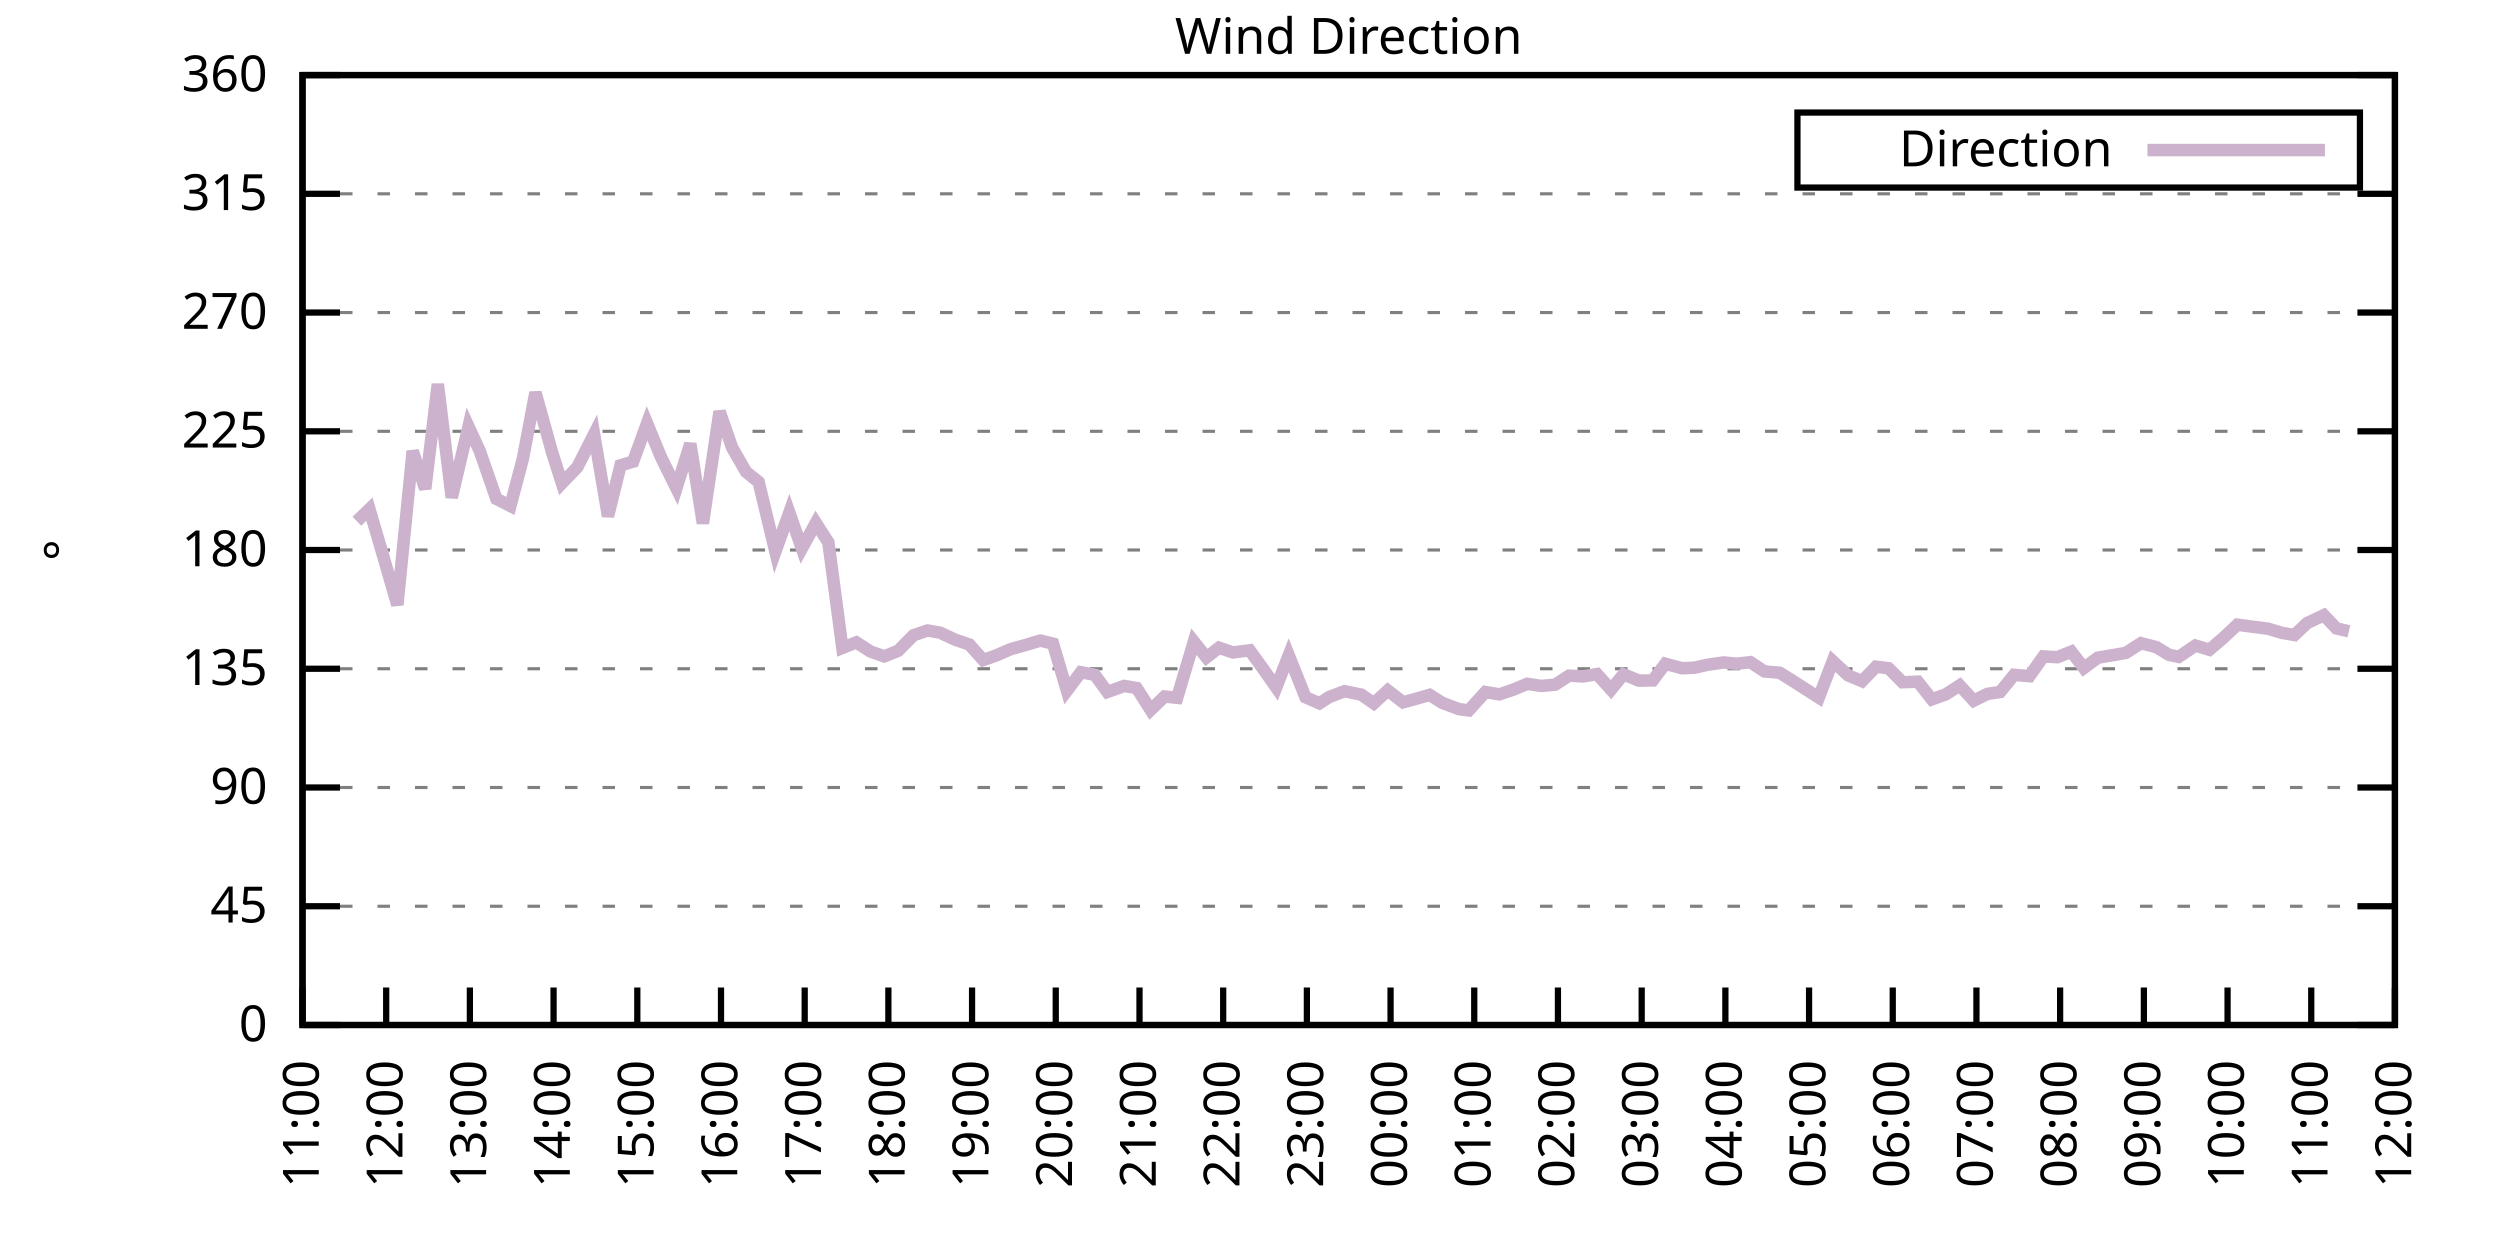
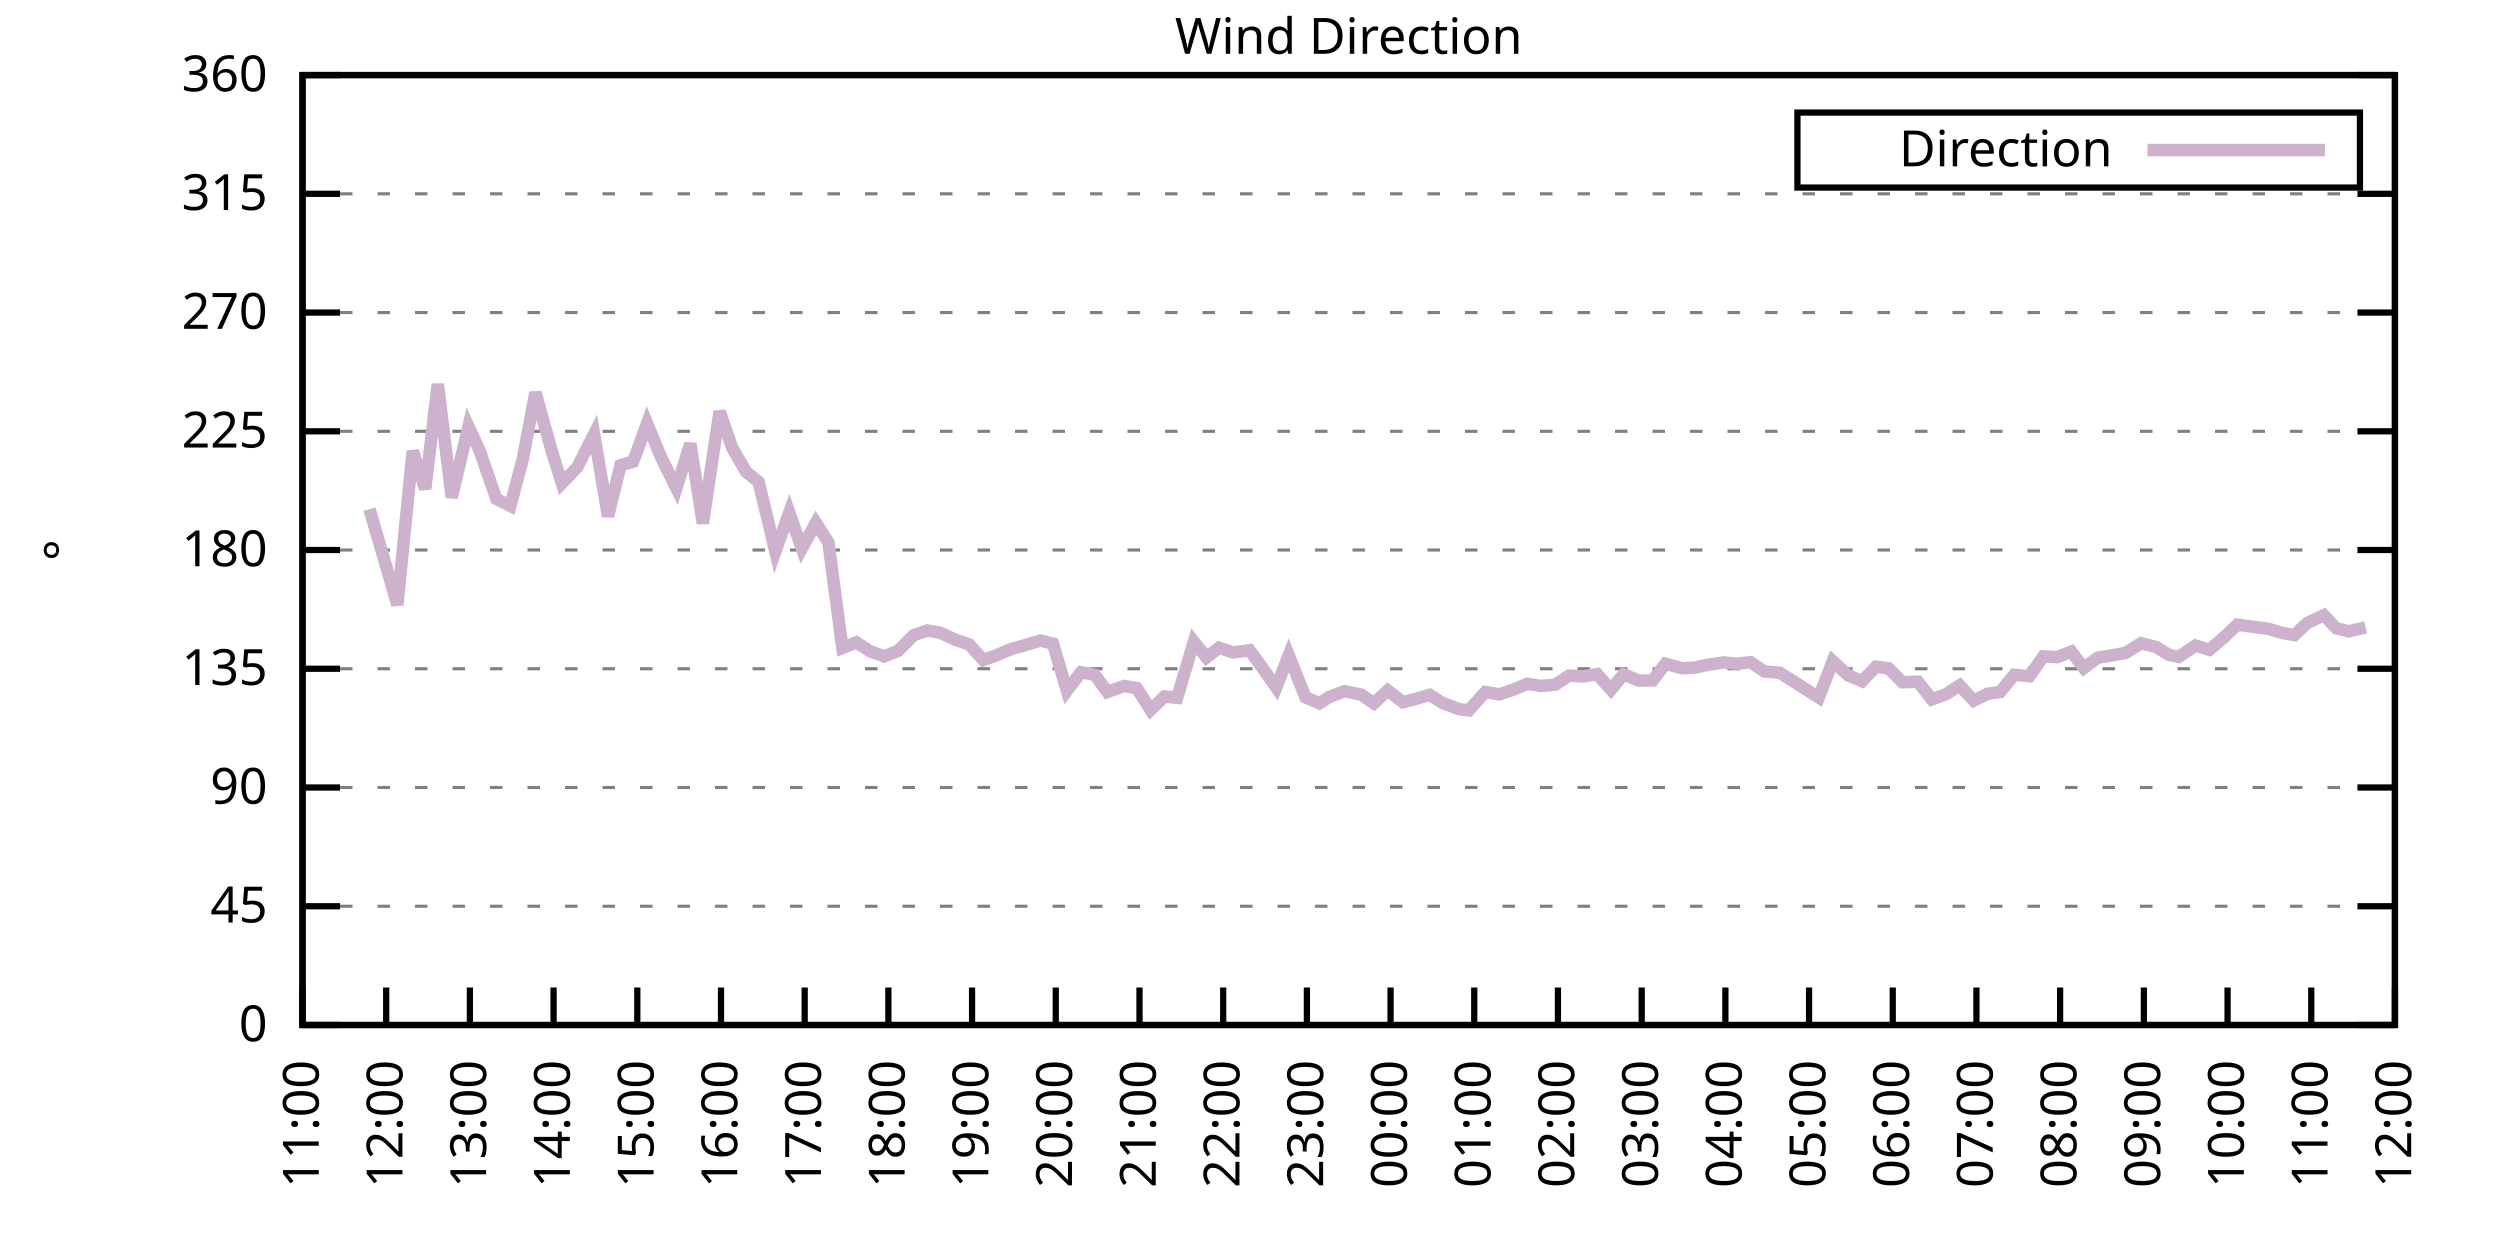
<svg xmlns="http://www.w3.org/2000/svg" xmlns:xlink="http://www.w3.org/1999/xlink" width="400" height="200" viewBox="0 0 400 200">
  <g id="gnuplot_canvas">
    <rect x="0" y="0" width="400" height="200" fill="none" />
    <defs>
      <circle id="gpDot" r="0.5" stroke-width="0.5" stroke="currentColor" />
      <path id="gpPt0" stroke-width="0.333" stroke="currentColor" d="M-1,0 h2 M0,-1 v2" />
      <path id="gpPt1" stroke-width="0.333" stroke="currentColor" d="M-1,-1 L1,1 M1,-1 L-1,1" />
      <path id="gpPt2" stroke-width="0.333" stroke="currentColor" d="M-1,0 L1,0 M0,-1 L0,1 M-1,-1 L1,1 M-1,1 L1,-1" />
      <rect id="gpPt3" stroke-width="0.333" stroke="currentColor" x="-1" y="-1" width="2" height="2" />
      <rect id="gpPt4" stroke-width="0.333" stroke="currentColor" fill="currentColor" x="-1" y="-1" width="2" height="2" />
      <circle id="gpPt5" stroke-width="0.333" stroke="currentColor" cx="0" cy="0" r="1" />
      <use xlink:href="#gpPt5" id="gpPt6" fill="currentColor" stroke="none" />
      <path id="gpPt7" stroke-width="0.333" stroke="currentColor" d="M0,-1.33 L-1.33,0.67 L1.33,0.67 z" />
      <use xlink:href="#gpPt7" id="gpPt8" fill="currentColor" stroke="none" />
      <use xlink:href="#gpPt7" id="gpPt9" stroke="currentColor" transform="rotate(180)" />
      <use xlink:href="#gpPt9" id="gpPt10" fill="currentColor" stroke="none" />
      <use xlink:href="#gpPt3" id="gpPt11" stroke="currentColor" transform="rotate(45)" />
      <use xlink:href="#gpPt11" id="gpPt12" fill="currentColor" stroke="none" />
      <path id="gpPt13" stroke-width="0.333" stroke="currentColor" d="M0,1.330 L1.265,0.411 L0.782,-1.067 L-0.782,-1.076 L-1.265,0.411 z" />
      <use xlink:href="#gpPt13" id="gpPt14" fill="currentColor" stroke="none" />
      <filter id="textbox" filterUnits="objectBoundingBox" x="0" y="0" height="1" width="1">
        <feFlood flood-color="white" flood-opacity="1" result="bgnd" />
        <feComposite in="SourceGraphic" in2="bgnd" operator="atop" />
      </filter>
      <filter id="greybox" filterUnits="objectBoundingBox" x="0" y="0" height="1" width="1">
        <feFlood flood-color="lightgrey" flood-opacity="1" result="grey" />
        <feComposite in="SourceGraphic" in2="grey" operator="atop" />
      </filter>
    </defs>
    <g fill="none" color="white" stroke="currentColor" stroke-width="1.00" stroke-linecap="butt" stroke-linejoin="miter">
</g>
    <g fill="none" color="black" stroke="currentColor" stroke-width="1.00" stroke-linecap="butt" stroke-linejoin="miter">
      <g stroke="none" shape-rendering="crispEdges">
        <polygon fill="rgb(255, 255, 255)" points="48.40,164.00 383.18,164.00 383.18,12.02 48.40,12.02 " />
      </g>
    </g>
    <g fill="none" color="black" stroke="currentColor" stroke-width="1.00" stroke-linecap="butt" stroke-linejoin="miter">
</g>
    <g fill="none" color="black" stroke="black" stroke-width="0.50" stroke-linecap="butt" stroke-linejoin="miter">
</g>
    <g fill="none" color="gray" stroke="currentColor" stroke-width="0.50" stroke-linecap="butt" stroke-linejoin="miter">
      <path stroke="gray" stroke-dasharray="2,4" class="gridline" d="M48.40,164.00 L383.19,164.00  " />
    </g>
    <g fill="none" color="gray" stroke="gray" stroke-width="1.00" stroke-linecap="butt" stroke-linejoin="miter">
</g>
    <g fill="none" color="black" stroke="currentColor" stroke-width="1.00" stroke-linecap="butt" stroke-linejoin="miter">
      <path stroke="black" d="M48.40,164.00 L54.40,164.00 M383.19,164.00 L377.19,164.00  " />
      <g transform="translate(42.80,166.60)" stroke="none" fill="black" font-family="Sans" font-size="8.00" text-anchor="end">
        <text>
          <tspan font-family="Sans"> 0</tspan>
        </text>
      </g>
    </g>
    <g fill="none" color="black" stroke="currentColor" stroke-width="1.00" stroke-linecap="butt" stroke-linejoin="miter">
</g>
    <g fill="none" color="black" stroke="black" stroke-width="0.50" stroke-linecap="butt" stroke-linejoin="miter">
</g>
    <g fill="none" color="gray" stroke="currentColor" stroke-width="0.50" stroke-linecap="butt" stroke-linejoin="miter">
      <path stroke="gray" stroke-dasharray="2,4" class="gridline" d="M48.40,145.00 L383.19,145.00  " />
    </g>
    <g fill="none" color="gray" stroke="gray" stroke-width="1.00" stroke-linecap="butt" stroke-linejoin="miter">
</g>
    <g fill="none" color="black" stroke="currentColor" stroke-width="1.00" stroke-linecap="butt" stroke-linejoin="miter">
      <path stroke="black" d="M48.40,145.00 L54.40,145.00 M383.19,145.00 L377.19,145.00  " />
      <g transform="translate(42.80,147.60)" stroke="none" fill="black" font-family="Sans" font-size="8.00" text-anchor="end">
        <text>
          <tspan font-family="Sans"> 45</tspan>
        </text>
      </g>
    </g>
    <g fill="none" color="black" stroke="currentColor" stroke-width="1.00" stroke-linecap="butt" stroke-linejoin="miter">
</g>
    <g fill="none" color="black" stroke="black" stroke-width="0.50" stroke-linecap="butt" stroke-linejoin="miter">
</g>
    <g fill="none" color="gray" stroke="currentColor" stroke-width="0.50" stroke-linecap="butt" stroke-linejoin="miter">
      <path stroke="gray" stroke-dasharray="2,4" class="gridline" d="M48.40,126.00 L383.19,126.00  " />
    </g>
    <g fill="none" color="gray" stroke="gray" stroke-width="1.00" stroke-linecap="butt" stroke-linejoin="miter">
</g>
    <g fill="none" color="black" stroke="currentColor" stroke-width="1.00" stroke-linecap="butt" stroke-linejoin="miter">
      <path stroke="black" d="M48.40,126.00 L54.40,126.00 M383.19,126.00 L377.19,126.00  " />
      <g transform="translate(42.80,128.60)" stroke="none" fill="black" font-family="Sans" font-size="8.00" text-anchor="end">
        <text>
          <tspan font-family="Sans"> 90</tspan>
        </text>
      </g>
    </g>
    <g fill="none" color="black" stroke="currentColor" stroke-width="1.00" stroke-linecap="butt" stroke-linejoin="miter">
</g>
    <g fill="none" color="black" stroke="black" stroke-width="0.50" stroke-linecap="butt" stroke-linejoin="miter">
</g>
    <g fill="none" color="gray" stroke="currentColor" stroke-width="0.50" stroke-linecap="butt" stroke-linejoin="miter">
      <path stroke="gray" stroke-dasharray="2,4" class="gridline" d="M48.40,107.00 L383.19,107.00  " />
    </g>
    <g fill="none" color="gray" stroke="gray" stroke-width="1.00" stroke-linecap="butt" stroke-linejoin="miter">
</g>
    <g fill="none" color="black" stroke="currentColor" stroke-width="1.00" stroke-linecap="butt" stroke-linejoin="miter">
      <path stroke="black" d="M48.40,107.00 L54.40,107.00 M383.19,107.00 L377.19,107.00  " />
      <g transform="translate(42.80,109.60)" stroke="none" fill="black" font-family="Sans" font-size="8.00" text-anchor="end">
        <text>
          <tspan font-family="Sans"> 135</tspan>
        </text>
      </g>
    </g>
    <g fill="none" color="black" stroke="currentColor" stroke-width="1.00" stroke-linecap="butt" stroke-linejoin="miter">
</g>
    <g fill="none" color="black" stroke="black" stroke-width="0.50" stroke-linecap="butt" stroke-linejoin="miter">
</g>
    <g fill="none" color="gray" stroke="currentColor" stroke-width="0.50" stroke-linecap="butt" stroke-linejoin="miter">
      <path stroke="gray" stroke-dasharray="2,4" class="gridline" d="M48.40,88.00 L383.19,88.00  " />
    </g>
    <g fill="none" color="gray" stroke="gray" stroke-width="1.00" stroke-linecap="butt" stroke-linejoin="miter">
</g>
    <g fill="none" color="black" stroke="currentColor" stroke-width="1.00" stroke-linecap="butt" stroke-linejoin="miter">
      <path stroke="black" d="M48.40,88.00 L54.40,88.00 M383.19,88.00 L377.19,88.00  " />
      <g transform="translate(42.80,90.60)" stroke="none" fill="black" font-family="Sans" font-size="8.00" text-anchor="end">
        <text>
          <tspan font-family="Sans"> 180</tspan>
        </text>
      </g>
    </g>
    <g fill="none" color="black" stroke="currentColor" stroke-width="1.00" stroke-linecap="butt" stroke-linejoin="miter">
</g>
    <g fill="none" color="black" stroke="black" stroke-width="0.50" stroke-linecap="butt" stroke-linejoin="miter">
</g>
    <g fill="none" color="gray" stroke="currentColor" stroke-width="0.50" stroke-linecap="butt" stroke-linejoin="miter">
      <path stroke="gray" stroke-dasharray="2,4" class="gridline" d="M48.40,69.01 L383.19,69.01  " />
    </g>
    <g fill="none" color="gray" stroke="gray" stroke-width="1.00" stroke-linecap="butt" stroke-linejoin="miter">
</g>
    <g fill="none" color="black" stroke="currentColor" stroke-width="1.00" stroke-linecap="butt" stroke-linejoin="miter">
      <path stroke="black" d="M48.40,69.01 L54.40,69.01 M383.19,69.01 L377.19,69.01  " />
      <g transform="translate(42.80,71.61)" stroke="none" fill="black" font-family="Sans" font-size="8.00" text-anchor="end">
        <text>
          <tspan font-family="Sans"> 225</tspan>
        </text>
      </g>
    </g>
    <g fill="none" color="black" stroke="currentColor" stroke-width="1.00" stroke-linecap="butt" stroke-linejoin="miter">
</g>
    <g fill="none" color="black" stroke="black" stroke-width="0.50" stroke-linecap="butt" stroke-linejoin="miter">
</g>
    <g fill="none" color="gray" stroke="currentColor" stroke-width="0.50" stroke-linecap="butt" stroke-linejoin="miter">
      <path stroke="gray" stroke-dasharray="2,4" class="gridline" d="M48.40,50.01 L383.19,50.01  " />
    </g>
    <g fill="none" color="gray" stroke="gray" stroke-width="1.00" stroke-linecap="butt" stroke-linejoin="miter">
</g>
    <g fill="none" color="black" stroke="currentColor" stroke-width="1.00" stroke-linecap="butt" stroke-linejoin="miter">
      <path stroke="black" d="M48.40,50.01 L54.40,50.01 M383.19,50.01 L377.19,50.01  " />
      <g transform="translate(42.80,52.61)" stroke="none" fill="black" font-family="Sans" font-size="8.00" text-anchor="end">
        <text>
          <tspan font-family="Sans"> 270</tspan>
        </text>
      </g>
    </g>
    <g fill="none" color="black" stroke="currentColor" stroke-width="1.00" stroke-linecap="butt" stroke-linejoin="miter">
</g>
    <g fill="none" color="black" stroke="black" stroke-width="0.50" stroke-linecap="butt" stroke-linejoin="miter">
</g>
    <g fill="none" color="gray" stroke="currentColor" stroke-width="0.50" stroke-linecap="butt" stroke-linejoin="miter">
      <path stroke="gray" stroke-dasharray="2,4" class="gridline" d="M48.40,31.01 L383.19,31.01  " />
    </g>
    <g fill="none" color="gray" stroke="gray" stroke-width="1.00" stroke-linecap="butt" stroke-linejoin="miter">
</g>
    <g fill="none" color="black" stroke="currentColor" stroke-width="1.00" stroke-linecap="butt" stroke-linejoin="miter">
      <path stroke="black" d="M48.40,31.01 L54.40,31.01 M383.19,31.01 L377.19,31.01  " />
      <g transform="translate(42.80,33.61)" stroke="none" fill="black" font-family="Sans" font-size="8.00" text-anchor="end">
        <text>
          <tspan font-family="Sans"> 315</tspan>
        </text>
      </g>
    </g>
    <g fill="none" color="black" stroke="currentColor" stroke-width="1.00" stroke-linecap="butt" stroke-linejoin="miter">
</g>
    <g fill="none" color="black" stroke="black" stroke-width="0.50" stroke-linecap="butt" stroke-linejoin="miter">
</g>
    <g fill="none" color="gray" stroke="currentColor" stroke-width="0.50" stroke-linecap="butt" stroke-linejoin="miter">
      <path stroke="gray" stroke-dasharray="2,4" class="gridline" d="M48.40,12.01 L383.19,12.01  " />
    </g>
    <g fill="none" color="gray" stroke="gray" stroke-width="1.00" stroke-linecap="butt" stroke-linejoin="miter">
</g>
    <g fill="none" color="black" stroke="currentColor" stroke-width="1.00" stroke-linecap="butt" stroke-linejoin="miter">
      <path stroke="black" d="M48.40,12.01 L54.40,12.01 M383.19,12.01 L377.19,12.01  " />
      <g transform="translate(42.80,14.61)" stroke="none" fill="black" font-family="Sans" font-size="8.00" text-anchor="end">
        <text>
          <tspan font-family="Sans"> 360</tspan>
        </text>
      </g>
    </g>
    <g fill="none" color="black" stroke="currentColor" stroke-width="1.00" stroke-linecap="butt" stroke-linejoin="miter">
      <path stroke="black" d="M48.40,164.00 L48.40,158.00  " />
      <g transform="translate(51.00,169.60) rotate(270.00)" stroke="none" fill="black" font-family="Sans" font-size="8.00" text-anchor="end">
        <text>
          <tspan font-family="Sans">11:00</tspan>
        </text>
      </g>
    </g>
    <g fill="none" color="black" stroke="currentColor" stroke-width="1.00" stroke-linecap="butt" stroke-linejoin="miter">
      <path stroke="black" d="M61.79,164.00 L61.79,158.00  " />
      <g transform="translate(64.39,169.60) rotate(270.00)" stroke="none" fill="black" font-family="Sans" font-size="8.00" text-anchor="end">
        <text>
          <tspan font-family="Sans">12:00</tspan>
        </text>
      </g>
    </g>
    <g fill="none" color="black" stroke="currentColor" stroke-width="1.00" stroke-linecap="butt" stroke-linejoin="miter">
      <path stroke="black" d="M75.18,164.00 L75.18,158.00  " />
      <g transform="translate(77.78,169.60) rotate(270.00)" stroke="none" fill="black" font-family="Sans" font-size="8.00" text-anchor="end">
        <text>
          <tspan font-family="Sans">13:00</tspan>
        </text>
      </g>
    </g>
    <g fill="none" color="black" stroke="currentColor" stroke-width="1.00" stroke-linecap="butt" stroke-linejoin="miter">
      <path stroke="black" d="M88.57,164.00 L88.57,158.00  " />
      <g transform="translate(91.17,169.60) rotate(270.00)" stroke="none" fill="black" font-family="Sans" font-size="8.00" text-anchor="end">
        <text>
          <tspan font-family="Sans">14:00</tspan>
        </text>
      </g>
    </g>
    <g fill="none" color="black" stroke="currentColor" stroke-width="1.00" stroke-linecap="butt" stroke-linejoin="miter">
      <path stroke="black" d="M101.97,164.00 L101.97,158.00  " />
      <g transform="translate(104.57,169.60) rotate(270.00)" stroke="none" fill="black" font-family="Sans" font-size="8.00" text-anchor="end">
        <text>
          <tspan font-family="Sans">15:00</tspan>
        </text>
      </g>
    </g>
    <g fill="none" color="black" stroke="currentColor" stroke-width="1.00" stroke-linecap="butt" stroke-linejoin="miter">
      <path stroke="black" d="M115.36,164.00 L115.36,158.00  " />
      <g transform="translate(117.96,169.60) rotate(270.00)" stroke="none" fill="black" font-family="Sans" font-size="8.00" text-anchor="end">
        <text>
          <tspan font-family="Sans">16:00</tspan>
        </text>
      </g>
    </g>
    <g fill="none" color="black" stroke="currentColor" stroke-width="1.00" stroke-linecap="butt" stroke-linejoin="miter">
      <path stroke="black" d="M128.75,164.00 L128.75,158.00  " />
      <g transform="translate(131.35,169.60) rotate(270.00)" stroke="none" fill="black" font-family="Sans" font-size="8.00" text-anchor="end">
        <text>
          <tspan font-family="Sans">17:00</tspan>
        </text>
      </g>
    </g>
    <g fill="none" color="black" stroke="currentColor" stroke-width="1.00" stroke-linecap="butt" stroke-linejoin="miter">
      <path stroke="black" d="M142.14,164.00 L142.14,158.00  " />
      <g transform="translate(144.74,169.60) rotate(270.00)" stroke="none" fill="black" font-family="Sans" font-size="8.00" text-anchor="end">
        <text>
          <tspan font-family="Sans">18:00</tspan>
        </text>
      </g>
    </g>
    <g fill="none" color="black" stroke="currentColor" stroke-width="1.00" stroke-linecap="butt" stroke-linejoin="miter">
      <path stroke="black" d="M155.53,164.00 L155.53,158.00  " />
      <g transform="translate(158.13,169.60) rotate(270.00)" stroke="none" fill="black" font-family="Sans" font-size="8.00" text-anchor="end">
        <text>
          <tspan font-family="Sans">19:00</tspan>
        </text>
      </g>
    </g>
    <g fill="none" color="black" stroke="currentColor" stroke-width="1.00" stroke-linecap="butt" stroke-linejoin="miter">
      <path stroke="black" d="M168.92,164.00 L168.92,158.00  " />
      <g transform="translate(171.52,169.60) rotate(270.00)" stroke="none" fill="black" font-family="Sans" font-size="8.00" text-anchor="end">
        <text>
          <tspan font-family="Sans">20:00</tspan>
        </text>
      </g>
    </g>
    <g fill="none" color="black" stroke="currentColor" stroke-width="1.00" stroke-linecap="butt" stroke-linejoin="miter">
      <path stroke="black" d="M182.32,164.00 L182.32,158.00  " />
      <g transform="translate(184.92,169.60) rotate(270.00)" stroke="none" fill="black" font-family="Sans" font-size="8.00" text-anchor="end">
        <text>
          <tspan font-family="Sans">21:00</tspan>
        </text>
      </g>
    </g>
    <g fill="none" color="black" stroke="currentColor" stroke-width="1.00" stroke-linecap="butt" stroke-linejoin="miter">
      <path stroke="black" d="M195.71,164.00 L195.71,158.00  " />
      <g transform="translate(198.31,169.60) rotate(270.00)" stroke="none" fill="black" font-family="Sans" font-size="8.00" text-anchor="end">
        <text>
          <tspan font-family="Sans">22:00</tspan>
        </text>
      </g>
    </g>
    <g fill="none" color="black" stroke="currentColor" stroke-width="1.00" stroke-linecap="butt" stroke-linejoin="miter">
      <path stroke="black" d="M209.10,164.00 L209.10,158.00  " />
      <g transform="translate(211.70,169.60) rotate(270.00)" stroke="none" fill="black" font-family="Sans" font-size="8.00" text-anchor="end">
        <text>
          <tspan font-family="Sans">23:00</tspan>
        </text>
      </g>
    </g>
    <g fill="none" color="black" stroke="currentColor" stroke-width="1.00" stroke-linecap="butt" stroke-linejoin="miter">
      <path stroke="black" d="M222.49,164.00 L222.49,158.00  " />
      <g transform="translate(225.09,169.60) rotate(270.00)" stroke="none" fill="black" font-family="Sans" font-size="8.00" text-anchor="end">
        <text>
          <tspan font-family="Sans">00:00</tspan>
        </text>
      </g>
    </g>
    <g fill="none" color="black" stroke="currentColor" stroke-width="1.00" stroke-linecap="butt" stroke-linejoin="miter">
      <path stroke="black" d="M235.88,164.00 L235.88,158.00  " />
      <g transform="translate(238.48,169.60) rotate(270.00)" stroke="none" fill="black" font-family="Sans" font-size="8.00" text-anchor="end">
        <text>
          <tspan font-family="Sans">01:00</tspan>
        </text>
      </g>
    </g>
    <g fill="none" color="black" stroke="currentColor" stroke-width="1.00" stroke-linecap="butt" stroke-linejoin="miter">
      <path stroke="black" d="M249.27,164.00 L249.27,158.00  " />
      <g transform="translate(251.87,169.60) rotate(270.00)" stroke="none" fill="black" font-family="Sans" font-size="8.00" text-anchor="end">
        <text>
          <tspan font-family="Sans">02:00</tspan>
        </text>
      </g>
    </g>
    <g fill="none" color="black" stroke="currentColor" stroke-width="1.00" stroke-linecap="butt" stroke-linejoin="miter">
      <path stroke="black" d="M262.67,164.00 L262.67,158.00  " />
      <g transform="translate(265.27,169.60) rotate(270.00)" stroke="none" fill="black" font-family="Sans" font-size="8.00" text-anchor="end">
        <text>
          <tspan font-family="Sans">03:00</tspan>
        </text>
      </g>
    </g>
    <g fill="none" color="black" stroke="currentColor" stroke-width="1.00" stroke-linecap="butt" stroke-linejoin="miter">
      <path stroke="black" d="M276.06,164.00 L276.06,158.00  " />
      <g transform="translate(278.66,169.60) rotate(270.00)" stroke="none" fill="black" font-family="Sans" font-size="8.00" text-anchor="end">
        <text>
          <tspan font-family="Sans">04:00</tspan>
        </text>
      </g>
    </g>
    <g fill="none" color="black" stroke="currentColor" stroke-width="1.00" stroke-linecap="butt" stroke-linejoin="miter">
      <path stroke="black" d="M289.45,164.00 L289.45,158.00  " />
      <g transform="translate(292.05,169.60) rotate(270.00)" stroke="none" fill="black" font-family="Sans" font-size="8.00" text-anchor="end">
        <text>
          <tspan font-family="Sans">05:00</tspan>
        </text>
      </g>
    </g>
    <g fill="none" color="black" stroke="currentColor" stroke-width="1.00" stroke-linecap="butt" stroke-linejoin="miter">
      <path stroke="black" d="M302.84,164.00 L302.84,158.00  " />
      <g transform="translate(305.44,169.60) rotate(270.00)" stroke="none" fill="black" font-family="Sans" font-size="8.00" text-anchor="end">
        <text>
          <tspan font-family="Sans">06:00</tspan>
        </text>
      </g>
    </g>
    <g fill="none" color="black" stroke="currentColor" stroke-width="1.00" stroke-linecap="butt" stroke-linejoin="miter">
      <path stroke="black" d="M316.23,164.00 L316.23,158.00  " />
      <g transform="translate(318.83,169.60) rotate(270.00)" stroke="none" fill="black" font-family="Sans" font-size="8.00" text-anchor="end">
        <text>
          <tspan font-family="Sans">07:00</tspan>
        </text>
      </g>
    </g>
    <g fill="none" color="black" stroke="currentColor" stroke-width="1.00" stroke-linecap="butt" stroke-linejoin="miter">
      <path stroke="black" d="M329.62,164.00 L329.62,158.00  " />
      <g transform="translate(332.22,169.60) rotate(270.00)" stroke="none" fill="black" font-family="Sans" font-size="8.00" text-anchor="end">
        <text>
          <tspan font-family="Sans">08:00</tspan>
        </text>
      </g>
    </g>
    <g fill="none" color="black" stroke="currentColor" stroke-width="1.00" stroke-linecap="butt" stroke-linejoin="miter">
      <path stroke="black" d="M343.02,164.00 L343.02,158.00  " />
      <g transform="translate(345.62,169.60) rotate(270.00)" stroke="none" fill="black" font-family="Sans" font-size="8.00" text-anchor="end">
        <text>
          <tspan font-family="Sans">09:00</tspan>
        </text>
      </g>
    </g>
    <g fill="none" color="black" stroke="currentColor" stroke-width="1.00" stroke-linecap="butt" stroke-linejoin="miter">
      <path stroke="black" d="M356.41,164.00 L356.41,158.00  " />
      <g transform="translate(359.01,169.60) rotate(270.00)" stroke="none" fill="black" font-family="Sans" font-size="8.00" text-anchor="end">
        <text>
          <tspan font-family="Sans">10:00</tspan>
        </text>
      </g>
    </g>
    <g fill="none" color="black" stroke="currentColor" stroke-width="1.00" stroke-linecap="butt" stroke-linejoin="miter">
      <path stroke="black" d="M369.80,164.00 L369.80,158.00  " />
      <g transform="translate(372.40,169.60) rotate(270.00)" stroke="none" fill="black" font-family="Sans" font-size="8.00" text-anchor="end">
        <text>
          <tspan font-family="Sans">11:00</tspan>
        </text>
      </g>
    </g>
    <g fill="none" color="black" stroke="currentColor" stroke-width="1.00" stroke-linecap="butt" stroke-linejoin="miter">
      <path stroke="black" d="M383.19,164.00 L383.19,158.00  " />
      <g transform="translate(385.79,169.60) rotate(270.00)" stroke="none" fill="black" font-family="Sans" font-size="8.00" text-anchor="end">
        <text>
          <tspan font-family="Sans">12:00</tspan>
        </text>
      </g>
    </g>
    <g fill="none" color="black" stroke="currentColor" stroke-width="1.00" stroke-linecap="butt" stroke-linejoin="miter">
</g>
    <g fill="none" color="black" stroke="currentColor" stroke-width="1.00" stroke-linecap="butt" stroke-linejoin="miter">
      <path stroke="black" d="M48.40,12.01 L48.40,164.00 L383.19,164.00 L383.19,12.01 L48.40,12.01 Z  " />
    </g>
    <g fill="none" color="black" stroke="currentColor" stroke-width="1.00" stroke-linecap="butt" stroke-linejoin="miter">
</g>
    <g fill="none" color="black" stroke="currentColor" stroke-width="1.00" stroke-linecap="butt" stroke-linejoin="miter">
      <path stroke="black" d="M287.59,30.01 L287.59,18.01 L377.59,18.01 L377.59,30.01 L287.59,30.01 Z  " />
    </g>
    <g id="Wind_direction_plot_1">
      <g fill="none" color="white" stroke="black" stroke-width="2.00" stroke-linecap="butt" stroke-linejoin="miter">
</g>
      <g fill="none" color="black" stroke="currentColor" stroke-width="2.00" stroke-linecap="butt" stroke-linejoin="miter">
        <g transform="translate(337.99,26.61)" stroke="none" fill="black" font-family="Sans" font-size="8.00" text-anchor="end">
          <text>
            <tspan font-family="Sans">Direction</tspan>
          </text>
        </g>
      </g>
      <g fill="none" color="black" stroke="currentColor" stroke-width="2.00" stroke-linecap="butt" stroke-linejoin="miter">
-         <path stroke="rgb(204, 178, 204)" d="M343.59,24.01 L371.99,24.01 M57.10,83.40 L59.11,81.46 L61.35,89.10 L63.58,96.79 L66.03,72.17 L68.04,78.21   L70.05,61.45 L72.28,79.60 L74.96,68.25 L76.75,72.13 L79.42,79.81 L81.66,80.95 L83.66,73.40 L85.67,62.80   L88.35,72.43 L89.91,77.32 L92.37,74.75 L95.05,69.47 L97.28,82.60 L99.29,74.45 L101.30,73.86 L103.53,67.74   L105.76,73.14 L108.22,78.13 L110.45,70.99 L112.46,83.74 L115.13,65.84 L117.14,71.62 L119.38,75.51 L121.38,77.11   L124.06,88.26 L126.29,82.01 L128.30,87.75 L130.54,83.66 L132.54,86.78 L134.78,103.67 L137.01,102.78 L139.24,104.22   L141.47,105.02 L143.70,104.13 L146.16,101.64 L148.39,100.88 L150.40,101.22 L152.85,102.36 L155.09,103.12 L157.32,105.61   L159.33,104.89 L161.78,103.84 L163.79,103.29 L166.47,102.49 L168.48,102.99 L170.71,110.51 L172.94,107.55 L175.17,107.97   L177.18,110.72 L179.86,109.75 L181.87,110.09 L184.10,113.59 L186.33,111.44 L188.34,111.65 L191.02,102.66 L193.03,105.19   L195.04,103.63 L197.27,104.39 L199.95,104.05 L202.18,107.13 L204.19,110.00 L206.20,104.85 L208.88,111.56 L211.11,112.53   L212.67,111.52 L215.13,110.59 L217.80,111.14 L219.81,112.53 L222.04,110.47 L224.50,112.37 L226.51,111.82 L228.74,111.18   L230.75,112.45 L233.43,113.46 L234.99,113.67 L237.67,110.72 L239.90,111.10 L242.13,110.34 L244.36,109.41 L246.60,109.75   L248.83,109.54 L251.06,108.10 L253.29,108.23 L255.52,107.85 L257.76,110.34 L259.76,107.89 L262.22,108.90 L264.45,108.86   L266.46,106.20 L269.14,106.92 L271.15,106.83 L273.16,106.37 L275.83,105.99 L277.84,106.20 L280.07,105.95 L282.31,107.43   L284.76,107.64 L286.77,108.90 L291.01,111.61 L293.24,105.78 L295.70,108.06 L297.93,108.99 L300.16,106.67 L302.17,106.92   L304.40,109.16 L306.86,109.07 L309.09,111.90 L311.32,111.10 L313.55,109.66 L315.79,112.11 L318.02,111.01 L320.03,110.72   L322.26,107.97 L324.71,108.19 L326.95,105.02 L329.18,105.15 L331.41,104.26 L333.42,106.88 L335.65,105.23 L340.11,104.47   L342.57,102.91 L345.02,103.54 L347.03,104.77 L348.60,105.10 L351.27,103.29 L353.51,103.96 L355.74,102.06 L357.97,99.95   L360.20,100.25 L362.88,100.59 L365.11,101.26 L367.12,101.60 L369.13,99.70 L371.81,98.43 L373.82,100.54 L375.82,101.01    " />
+         <path stroke="rgb(204, 178, 204)" d="M343.59,24.01 L371.99,24.01 M59.11,81.46 L61.35,89.10 L63.58,96.79 L66.03,72.17 L68.04,78.21 L70.05,61.45   L72.28,79.60 L74.96,68.25 L76.75,72.13 L79.42,79.81 L81.66,80.95 L83.66,73.40 L85.67,62.80 L88.35,72.43   L89.91,77.32 L92.37,74.75 L95.05,69.47 L97.28,82.60 L99.29,74.45 L101.30,73.86 L103.53,67.74 L105.76,73.14   L108.22,78.13 L110.45,70.99 L112.46,83.74 L115.13,65.84 L117.14,71.62 L119.38,75.51 L121.38,77.11 L124.06,88.26   L126.29,82.01 L128.30,87.75 L130.54,83.66 L132.54,86.78 L134.78,103.67 L137.01,102.78 L139.24,104.22 L141.47,105.02   L143.70,104.13 L146.16,101.64 L148.39,100.88 L150.40,101.22 L152.85,102.36 L155.09,103.12 L157.32,105.61 L159.33,104.89   L161.78,103.84 L163.79,103.29 L166.47,102.49 L168.48,102.99 L170.71,110.51 L172.94,107.55 L175.17,107.97 L177.18,110.72   L179.86,109.75 L181.87,110.09 L184.10,113.59 L186.33,111.44 L188.34,111.65 L191.02,102.66 L193.03,105.19 L195.04,103.63   L197.27,104.39 L199.95,104.05 L202.18,107.13 L204.19,110.00 L206.20,104.85 L208.88,111.56 L211.11,112.53 L212.67,111.52   L215.13,110.59 L217.80,111.14 L219.81,112.53 L222.04,110.47 L224.50,112.37 L226.51,111.82 L228.74,111.18 L230.75,112.45   L233.43,113.46 L234.99,113.67 L237.67,110.72 L239.90,111.10 L242.13,110.34 L244.36,109.41 L246.60,109.75 L248.83,109.54   L251.06,108.10 L253.29,108.23 L255.52,107.85 L257.76,110.34 L259.76,107.89 L262.22,108.90 L264.45,108.86 L266.46,106.20   L269.14,106.92 L271.15,106.83 L273.16,106.37 L275.83,105.99 L277.84,106.20 L280.07,105.95 L282.31,107.43 L284.76,107.64   L286.77,108.90 L291.01,111.61 L293.24,105.78 L295.70,108.06 L297.93,108.99 L300.16,106.67 L302.17,106.92 L304.40,109.16   L306.86,109.07 L309.09,111.90 L311.32,111.10 L313.55,109.66 L315.79,112.11 L318.02,111.01 L320.03,110.72 L322.26,107.97   L324.71,108.19 L326.95,105.02 L329.18,105.15 L331.41,104.26 L333.42,106.88 L335.65,105.23 L340.11,104.47 L342.57,102.91   L345.02,103.54 L347.03,104.77 L348.60,105.10 L351.27,103.29 L353.51,103.96 L355.74,102.06 L357.97,99.95 L360.20,100.25   L362.88,100.59 L365.11,101.26 L367.12,101.60 L369.13,99.70 L371.81,98.43 L373.82,100.54 L375.82,101.01 L378.50,100.38    " />
      </g>
    </g>
    <g fill="none" color="black" stroke="currentColor" stroke-width="2.00" stroke-linecap="butt" stroke-linejoin="miter">
</g>
    <g fill="none" color="black" stroke="black" stroke-width="1.00" stroke-linecap="butt" stroke-linejoin="miter">
</g>
    <g fill="none" color="black" stroke="currentColor" stroke-width="1.00" stroke-linecap="butt" stroke-linejoin="miter">
      <path stroke="black" d="M48.40,12.01 L48.40,164.00 L383.19,164.00 L383.19,12.01 L48.40,12.01 Z  " />
      <g transform="translate(12.80,88.01) rotate(270.00)" stroke="none" fill="black" font-family="Sans" font-size="8.00" text-anchor="middle">
        <text>
          <tspan font-family="Sans">°</tspan>
        </text>
      </g>
    </g>
    <g fill="none" color="black" stroke="currentColor" stroke-width="1.00" stroke-linecap="butt" stroke-linejoin="miter">
</g>
    <g fill="none" color="black" stroke="currentColor" stroke-width="1.00" stroke-linecap="butt" stroke-linejoin="miter">
      <g transform="translate(215.79,8.61)" stroke="none" fill="black" font-family="Sans" font-size="8.00" text-anchor="middle">
        <text>
          <tspan font-family="Sans">Wind Direction</tspan>
        </text>
      </g>
    </g>
    <g fill="none" color="black" stroke="currentColor" stroke-width="1.00" stroke-linecap="butt" stroke-linejoin="miter">
</g>
  </g>
</svg>
